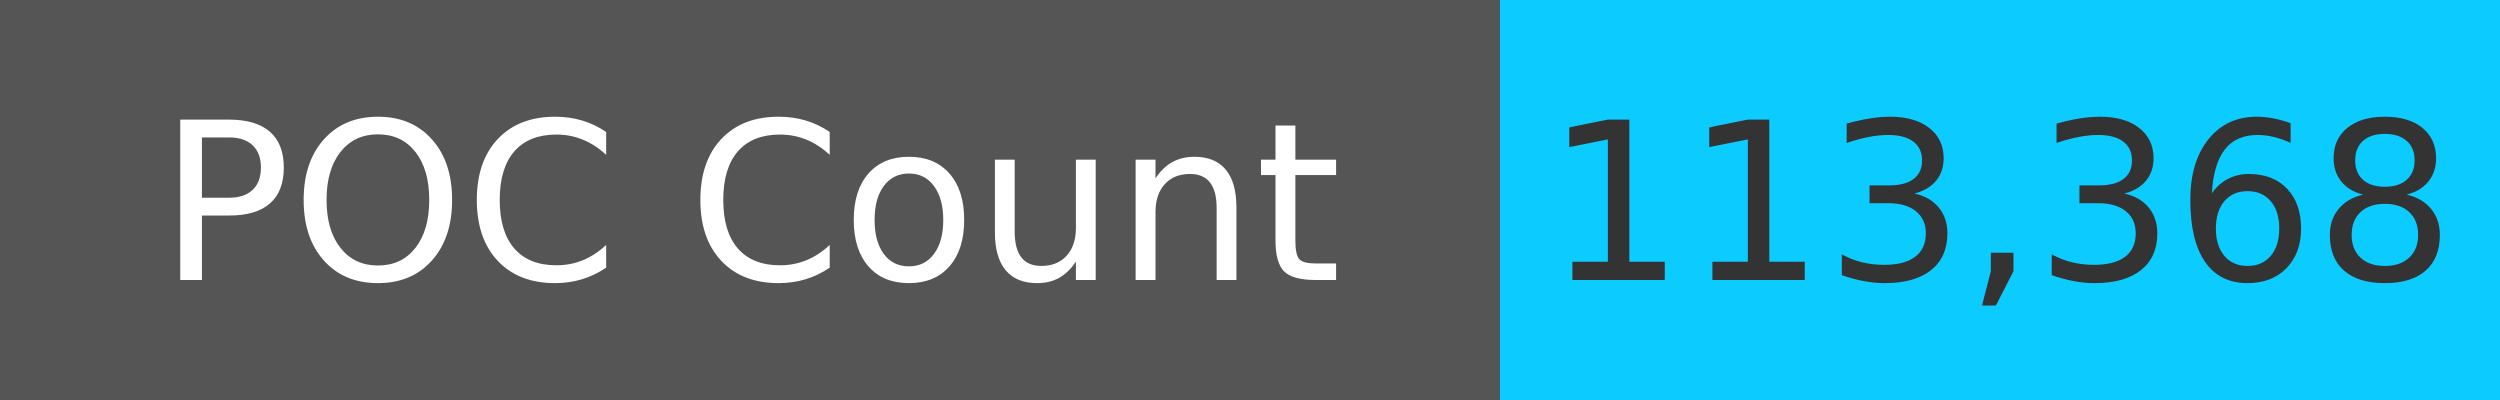
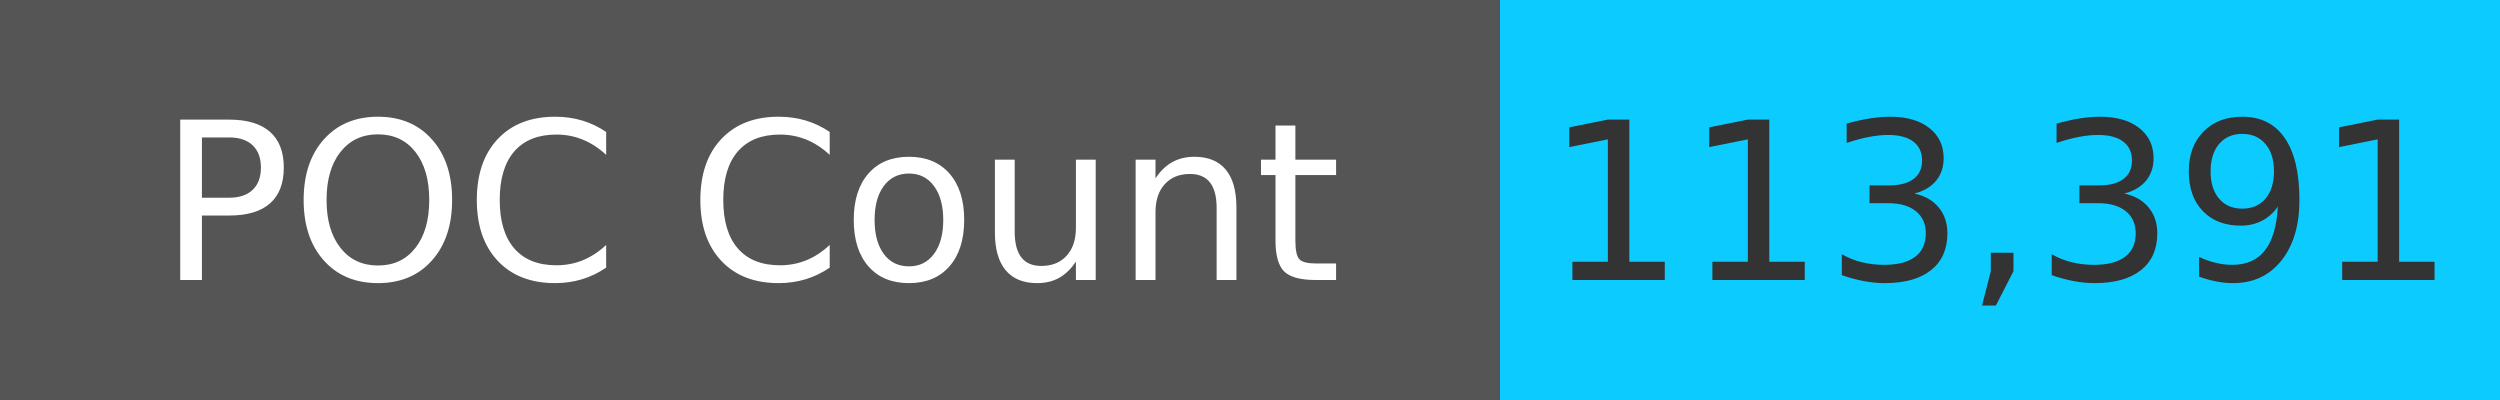
<svg xmlns="http://www.w3.org/2000/svg" width="125" height="20" role="img">
  <linearGradient id="s" x2="0" y2="100%">
    <stop offset="0" stop-color="#bbb" stop-opacity=".1" />
    <stop offset="1" stop-opacity=".1" />
  </linearGradient>
  <g>
    <rect width="75" height="20" fill="#555" />
    <rect x="75" width="267" height="20" fill="#0cccff" />
  </g>
  <g fill="#fff" text-anchor="middle" font-family="Verdana,Geneva,DejaVu Sans,sans-serif" text-rendering="geometricPrecision" font-size="110">
    <text x="375" y="140" transform="scale(.1)" fill="#fff">
            POC Count
        </text>
    <text x="1000" y="140" transform="scale(.1)" fill="#333">
-             113,368
+             113,391
        </text>
  </g>
</svg>
